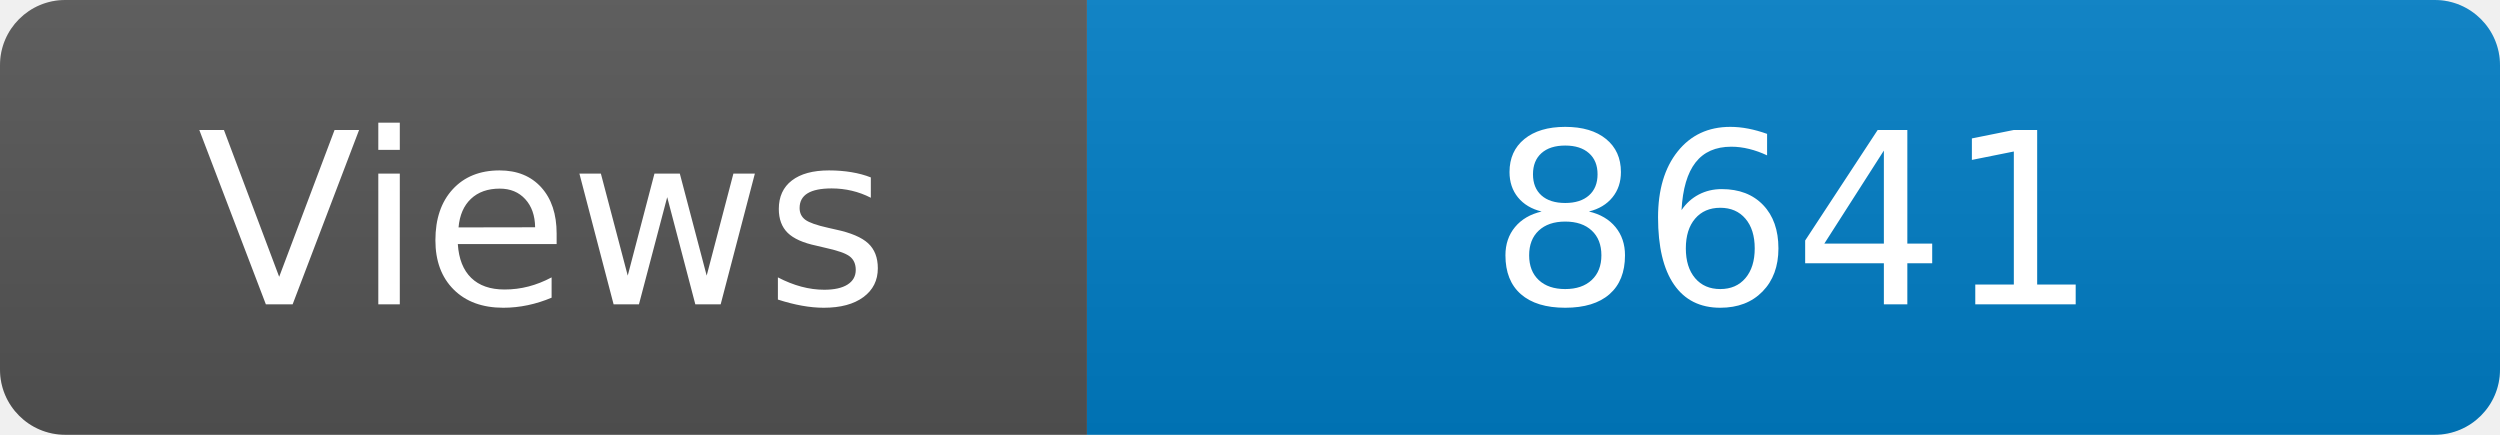
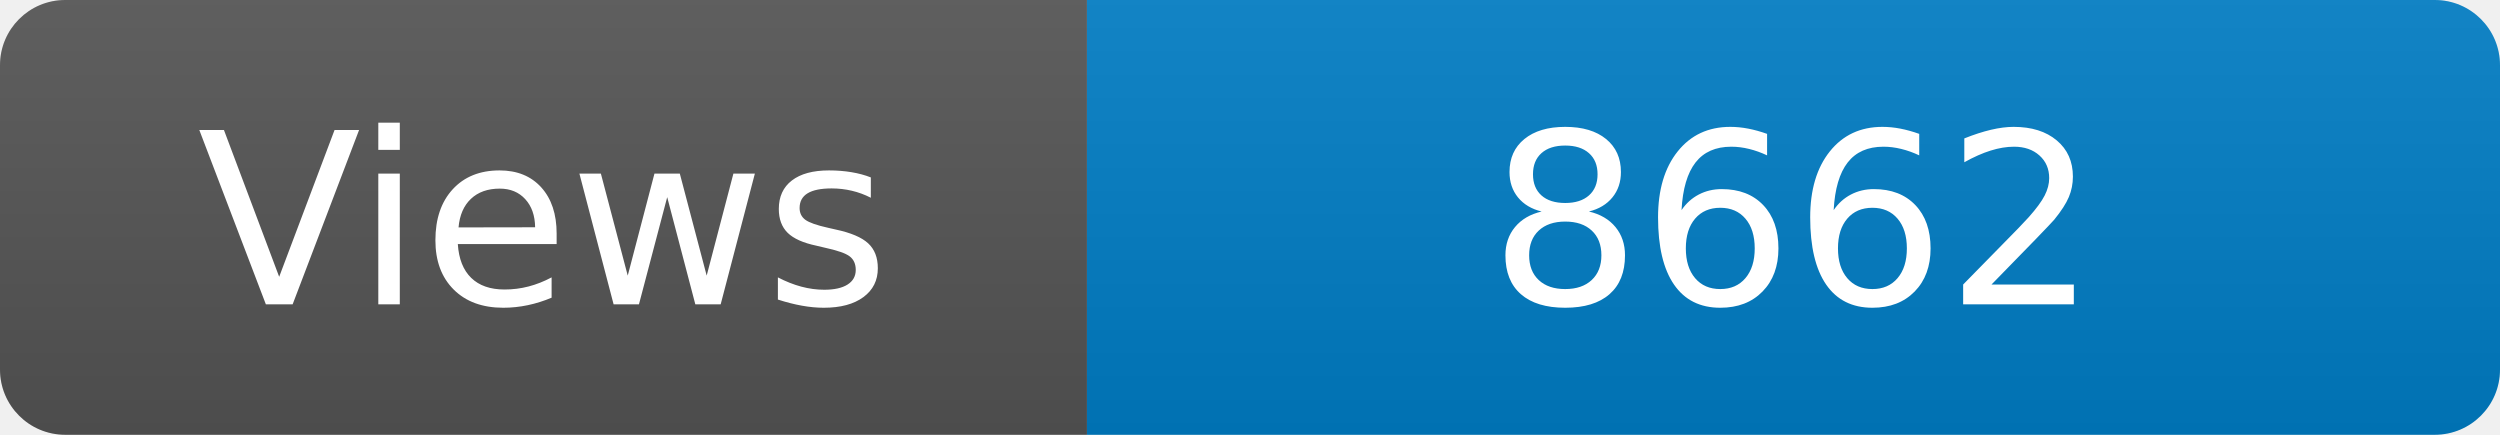
<svg xmlns="http://www.w3.org/2000/svg" width="115" height="20" role="img" aria-label="Maintained?: yes">
  <linearGradient id="s" x2="0" y2="100%">
    <stop offset="0" stop-color="#bbb" stop-opacity=".1" />
    <stop offset="1" stop-opacity=".1" />
  </linearGradient>
  <clipPath id="r">
    <rect width="115" height="20" rx="3" fill="#fff" />
  </clipPath>
  <g clip-path="url(#r)">
    <rect width="50" height="20" fill="#555" />
    <rect x="50" width="160" height="20" fill="#007ec6" />
    <rect width="115" height="20" fill="url(#s)" />
  </g>
  <g fill="#fff" text-anchor="middle" font-family="Verdana,Geneva,DejaVu Sans,sans-serif" font-size="110">
    <text x="250" y="140" transform="scale(.1)" fill="#fff">Views</text>
-     <text x="825" y="140" transform="scale(.1)" fill="#fff">8641</text>
+     <text x="825" y="140" transform="scale(.1)" fill="#fff">8662</text>
  </g>
</svg>
